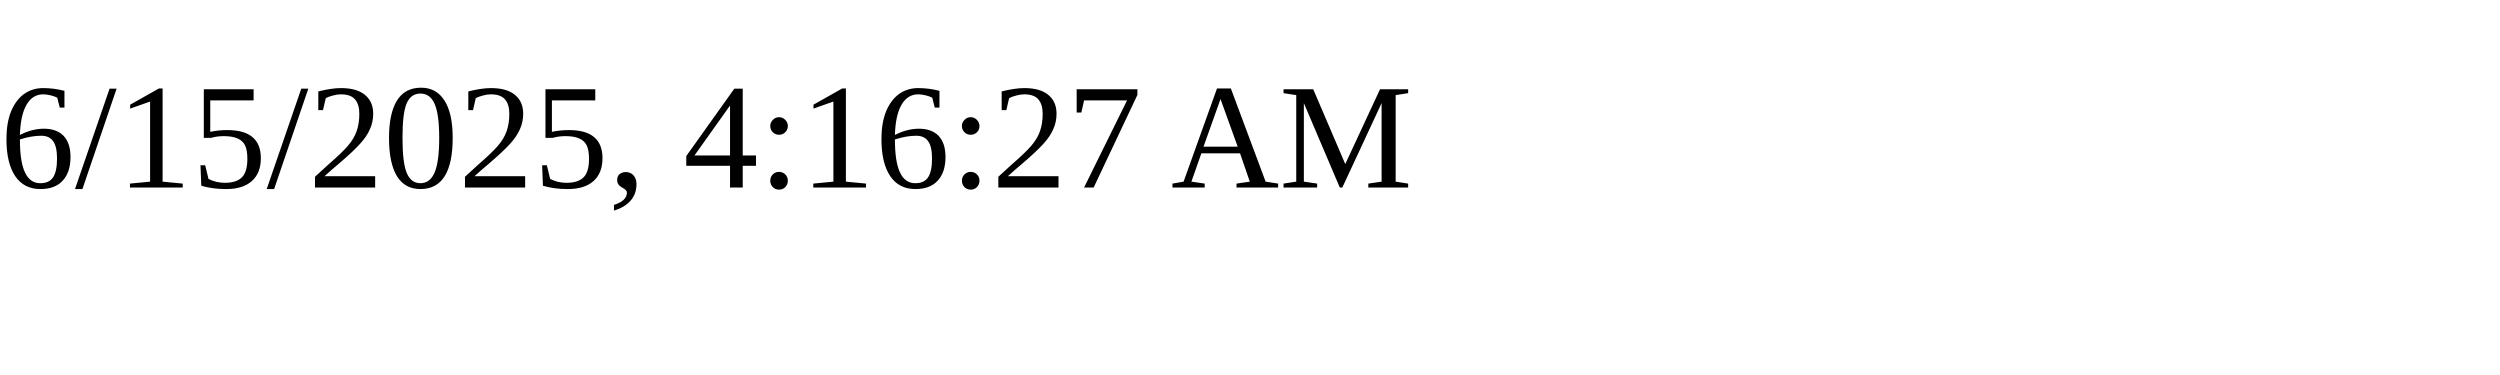
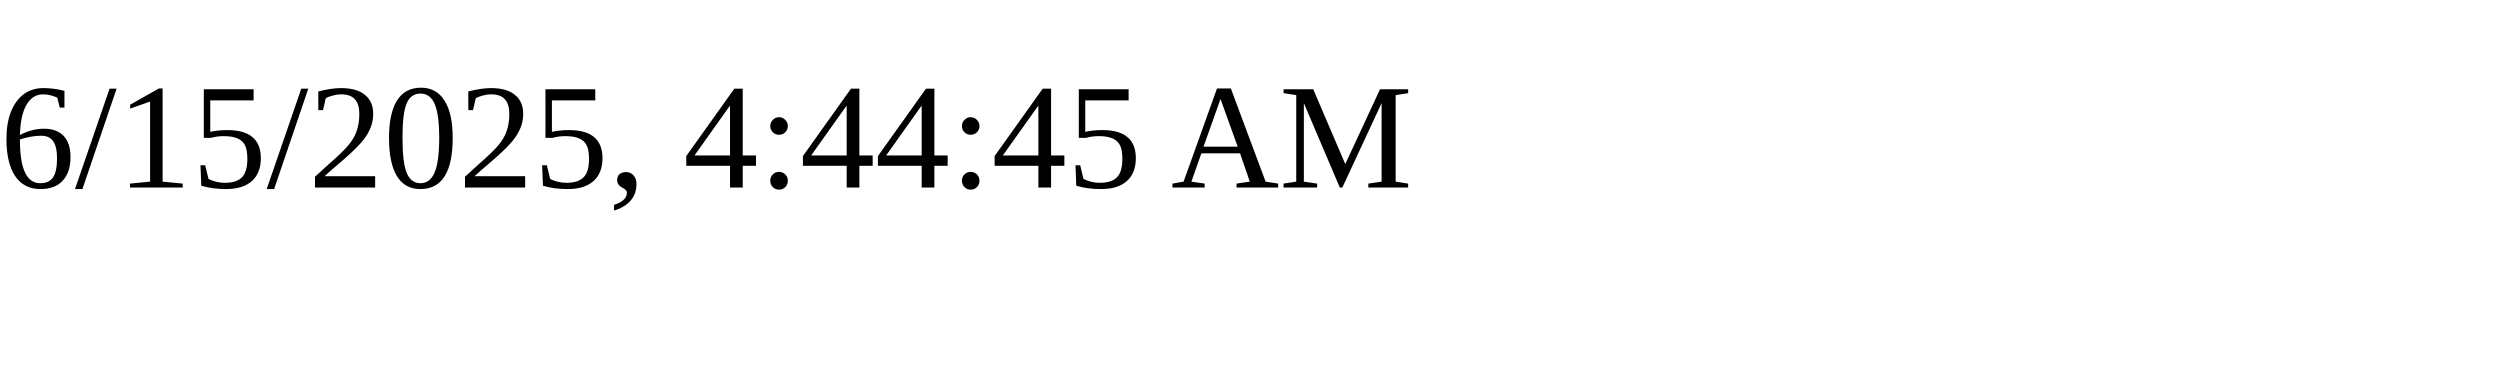
<svg xmlns="http://www.w3.org/2000/svg" height="30" width="200">
-   <text x="0" y="15">6/15/2025, 4:16:27 AM</text>
+   <text x="0" y="15">6/15/2025, 4:44:45 AM</text>
</svg>
